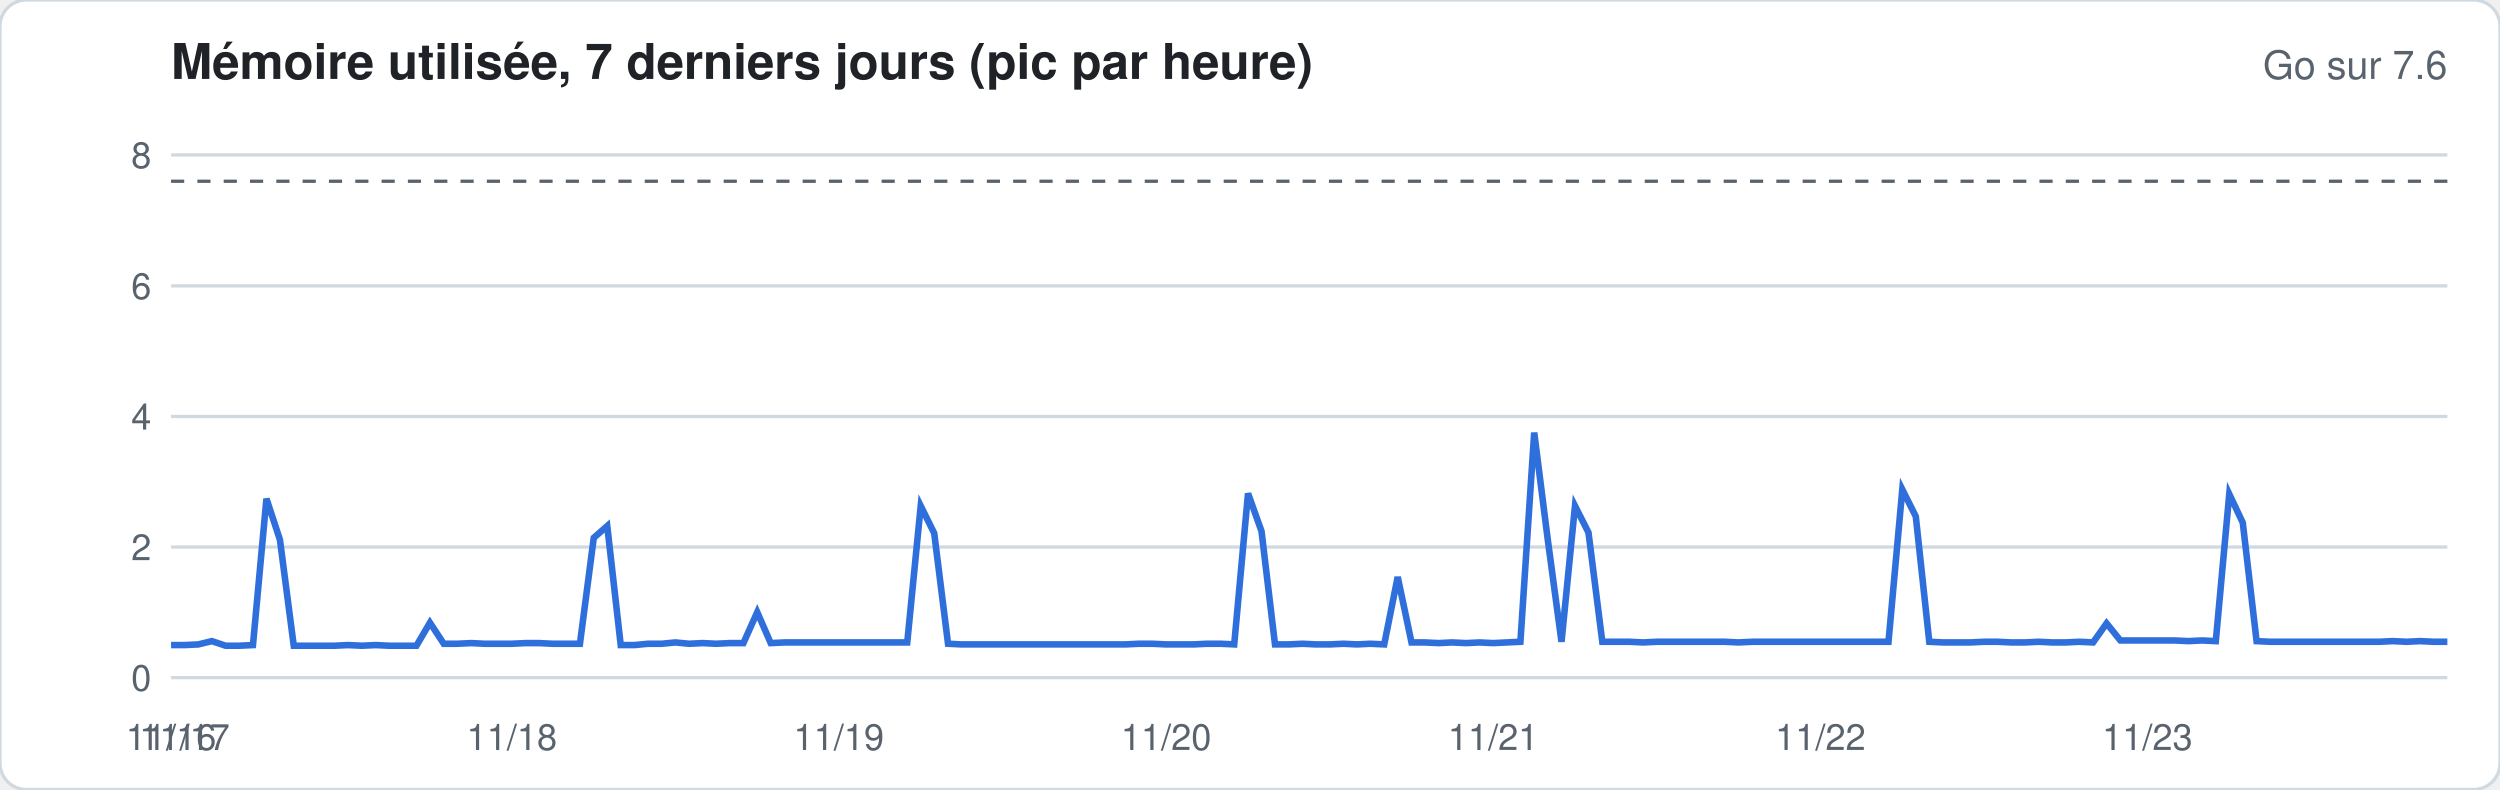
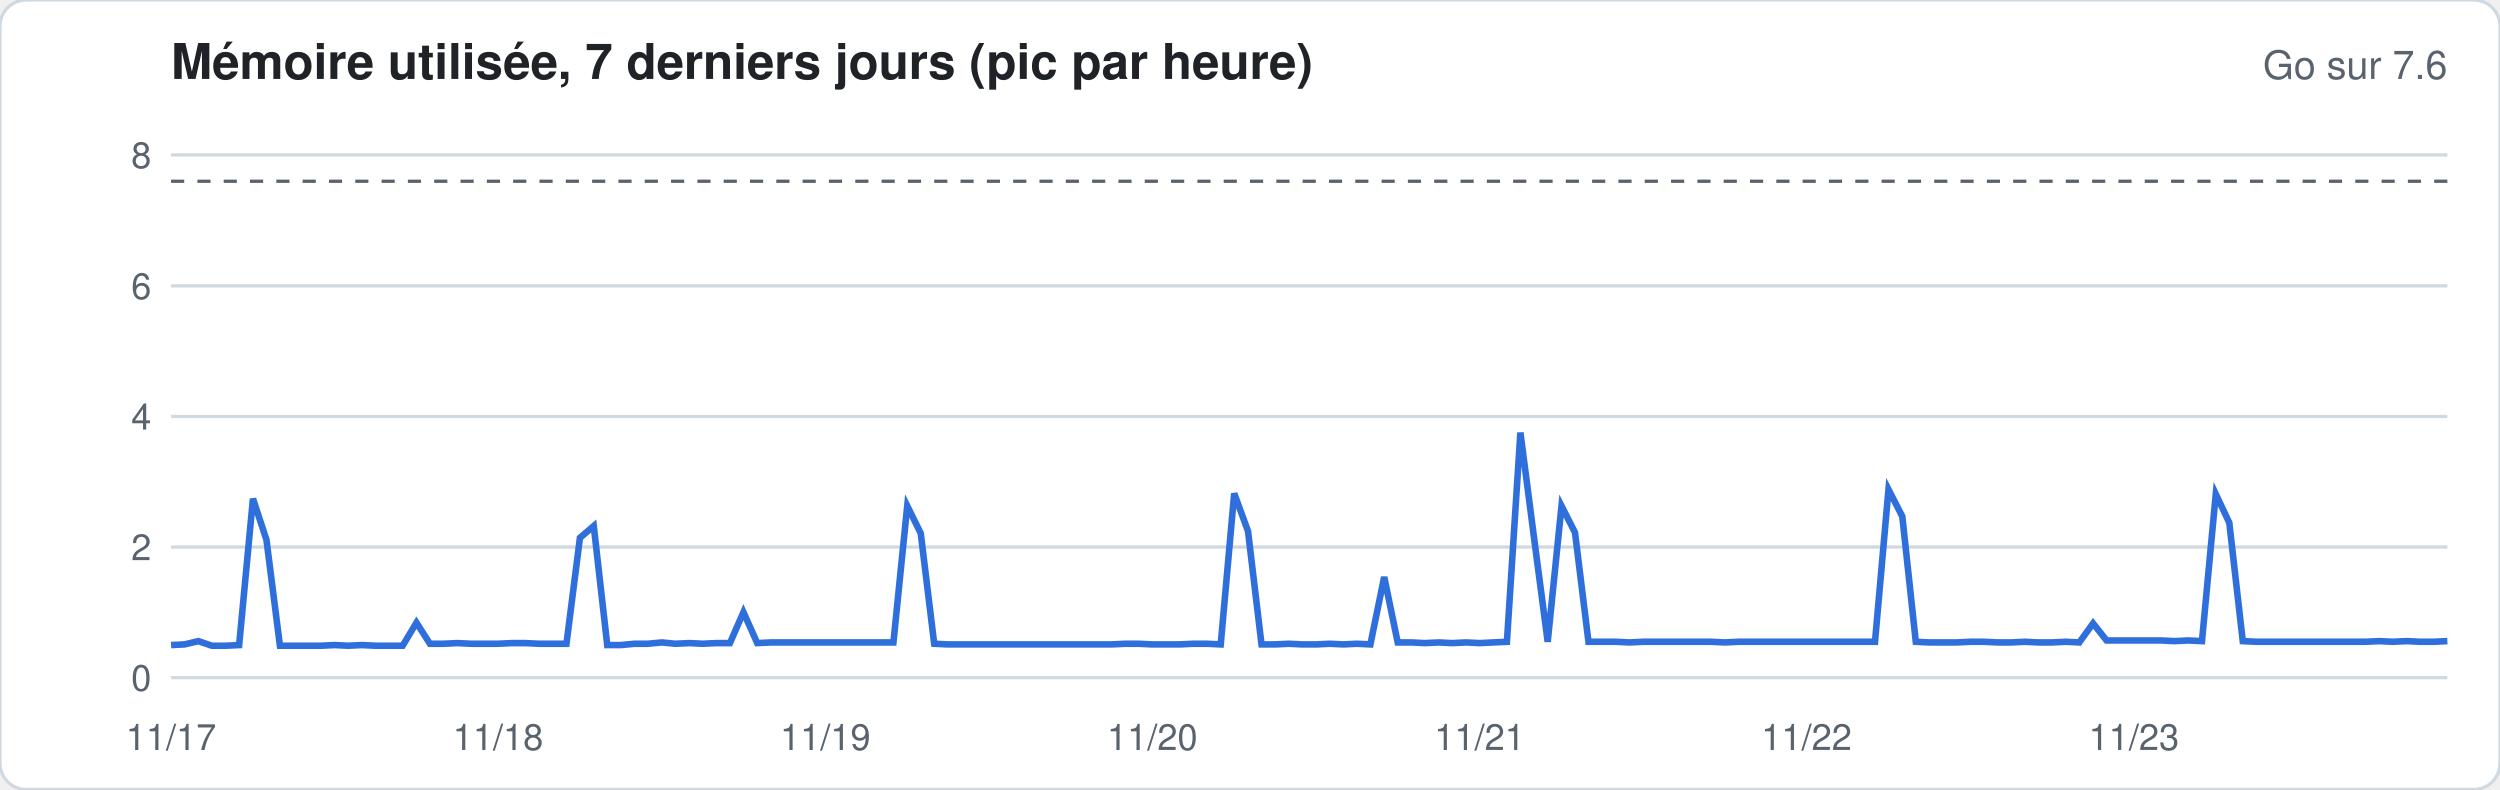
<svg xmlns="http://www.w3.org/2000/svg" width="760" height="240" viewBox="0 0 760 240" font-family="-apple-system,Segoe UI,Helvetica,Arial,sans-serif">
  <rect width="760" height="240" rx="8" fill="#ffffff" stroke="#d1d9e0" />
  <text x="52" y="24" font-size="15" font-weight="600" fill="#1f2328">Mémoire utilisée, 7 derniers jours (pic par heure)</text>
  <text x="744" y="24" font-size="12" fill="#59636e" text-anchor="end">Go sur 7.6</text>
  <line x1="52" x2="744" y1="206.0" y2="206.0" stroke="#d1d9e0" stroke-width="1" />
  <text x="46" y="210.0" font-size="11" fill="#59636e" text-anchor="end">0</text>
  <line x1="52" x2="744" y1="166.3" y2="166.3" stroke="#d1d9e0" stroke-width="1" />
  <text x="46" y="170.3" font-size="11" fill="#59636e" text-anchor="end">2</text>
  <line x1="52" x2="744" y1="126.6" y2="126.6" stroke="#d1d9e0" stroke-width="1" />
  <text x="46" y="130.6" font-size="11" fill="#59636e" text-anchor="end">4</text>
  <line x1="52" x2="744" y1="86.9" y2="86.9" stroke="#d1d9e0" stroke-width="1" />
  <text x="46" y="90.9" font-size="11" fill="#59636e" text-anchor="end">6</text>
  <line x1="52" x2="744" y1="47.1" y2="47.1" stroke="#d1d9e0" stroke-width="1" />
  <text x="46" y="51.1" font-size="11" fill="#59636e" text-anchor="end">8</text>
  <line x1="52" x2="744" y1="55.1" y2="55.1" stroke="#59636e" stroke-dasharray="4 4" />
-   <polyline fill="none" stroke="#2f6fdb" stroke-width="2" points="52.0,196.1 56.1,196.1 60.3,195.9 64.4,194.9 68.6,196.3 72.7,196.3 76.9,196.1 81.0,151.6 85.1,164.1 89.3,196.3 93.4,196.3 97.6,196.3 101.7,196.3 105.9,196.1 110.0,196.3 114.2,196.1 118.3,196.3 122.4,196.3 126.6,196.3 130.7,189.3 134.9,195.7 139.0,195.7 143.2,195.5 147.3,195.7 151.4,195.7 155.6,195.7 159.7,195.5 163.9,195.5 168.0,195.7 172.2,195.7 176.3,195.7 180.5,163.5 184.6,159.9 188.7,196.1 192.9,196.1 197.0,195.7 201.2,195.7 205.3,195.3 209.5,195.7 213.6,195.5 217.7,195.7 221.9,195.5 226.0,195.5 230.2,186.1 234.3,195.5 238.5,195.3 242.6,195.3 246.8,195.3 250.9,195.3 255.0,195.3 259.2,195.3 263.3,195.3 267.5,195.3 271.6,195.3 275.8,195.3 279.9,153.8 284.0,162.1 288.2,195.7 292.3,195.9 296.5,195.9 300.6,195.9 304.8,195.9 308.9,195.9 313.1,195.9 317.2,195.9 321.3,195.9 325.5,195.9 329.6,195.9 333.8,195.9 337.9,195.9 342.1,195.9 346.2,195.7 350.3,195.7 354.5,195.9 358.6,195.9 362.8,195.9 366.9,195.7 371.1,195.7 375.2,195.9 379.4,150.0 383.5,161.5 387.6,195.9 391.8,195.9 395.9,195.7 400.1,195.9 404.2,195.9 408.4,195.7 412.5,195.9 416.6,195.7 420.8,195.9 424.9,175.4 429.1,195.3 433.2,195.3 437.4,195.5 441.5,195.3 445.7,195.5 449.8,195.3 453.9,195.5 458.1,195.3 462.2,195.1 466.4,131.5 470.5,163.9 474.7,195.1 478.8,153.8 482.9,161.9 487.1,195.1 491.2,195.1 495.4,195.1 499.5,195.3 503.7,195.1 507.8,195.1 512.0,195.1 516.1,195.1 520.2,195.1 524.4,195.1 528.5,195.3 532.7,195.1 536.8,195.1 541.0,195.1 545.1,195.1 549.2,195.1 553.4,195.1 557.5,195.1 561.7,195.1 565.8,195.1 570.0,195.1 574.1,195.1 578.3,148.8 582.4,157.0 586.5,195.1 590.7,195.3 594.8,195.3 599.0,195.3 603.1,195.1 607.3,195.1 611.4,195.3 615.5,195.3 619.7,195.1 623.8,195.3 628.0,195.3 632.1,195.1 636.3,195.3 640.4,189.5 644.6,194.7 648.7,194.7 652.8,194.7 657.0,194.7 661.1,194.7 665.3,194.9 669.4,194.7 673.6,194.9 677.7,150.2 681.8,158.9 686.0,194.9 690.1,195.1 694.3,195.1 698.4,195.1 702.6,195.1 706.7,195.1 710.9,195.1 715.0,195.1 719.1,195.1 723.3,195.1 727.4,194.9 731.6,195.1 735.7,194.9 739.9,195.1 744.0,195.1" />
-   <text x="52.0" y="228" font-size="11" fill="#59636e" text-anchor="middle">11/16</text>
-   <text x="56.1" y="228" font-size="11" fill="#59636e" text-anchor="middle">11/17</text>
-   <text x="155.6" y="228" font-size="11" fill="#59636e" text-anchor="middle">11/18</text>
-   <text x="255.0" y="228" font-size="11" fill="#59636e" text-anchor="middle">11/19</text>
-   <text x="354.5" y="228" font-size="11" fill="#59636e" text-anchor="middle">11/20</text>
-   <text x="453.9" y="228" font-size="11" fill="#59636e" text-anchor="middle">11/21</text>
-   <text x="553.4" y="228" font-size="11" fill="#59636e" text-anchor="middle">11/22</text>
-   <text x="652.8" y="228" font-size="11" fill="#59636e" text-anchor="middle">11/23</text>
+   <polyline fill="none" stroke="#2f6fdb" stroke-width="2" points="52.0,196.1 56.1,195.9 60.3,194.9 64.4,196.3 68.6,196.3 72.7,196.1 76.9,151.6 81.0,164.1 85.1,196.3 89.3,196.3 93.4,196.3 97.6,196.3 101.7,196.1 105.9,196.3 110.0,196.1 114.2,196.3 118.3,196.3 122.4,196.3 126.6,189.3 130.7,195.7 134.9,195.7 139.0,195.5 143.2,195.7 147.3,195.7 151.4,195.7 155.6,195.5 159.7,195.5 163.9,195.7 168.0,195.7 172.2,195.7 176.3,163.5 180.5,159.9 184.6,196.1 188.7,196.1 192.9,195.7 197.0,195.7 201.2,195.3 205.3,195.7 209.5,195.5 213.6,195.7 217.7,195.5 221.9,195.5 226.0,186.1 230.2,195.5 234.3,195.3 238.5,195.3 242.6,195.3 246.8,195.3 250.9,195.3 255.0,195.3 259.2,195.3 263.3,195.3 267.5,195.3 271.6,195.3 275.8,153.8 279.9,162.1 284.0,195.7 288.2,195.9 292.3,195.9 296.5,195.9 300.6,195.9 304.8,195.9 308.9,195.9 313.1,195.9 317.2,195.9 321.3,195.9 325.5,195.9 329.6,195.9 333.8,195.9 337.9,195.9 342.1,195.7 346.2,195.7 350.3,195.9 354.5,195.9 358.6,195.9 362.8,195.7 366.9,195.7 371.1,195.9 375.2,150.0 379.4,161.5 383.5,195.9 387.6,195.9 391.8,195.7 395.9,195.9 400.1,195.9 404.2,195.7 408.4,195.9 412.5,195.7 416.6,195.9 420.8,175.4 424.9,195.3 429.1,195.3 433.2,195.5 437.4,195.3 441.5,195.5 445.7,195.3 449.8,195.5 453.9,195.3 458.1,195.1 462.2,131.5 466.4,163.9 470.5,195.1 474.7,153.8 478.8,161.9 482.9,195.1 487.1,195.1 491.2,195.1 495.4,195.3 499.5,195.1 503.7,195.1 507.8,195.1 512.0,195.1 516.1,195.1 520.2,195.1 524.4,195.3 528.5,195.1 532.7,195.1 536.8,195.1 541.0,195.1 545.1,195.1 549.2,195.1 553.4,195.1 557.5,195.1 561.7,195.1 565.8,195.1 570.0,195.1 574.1,148.8 578.3,157.0 582.4,195.1 586.5,195.3 590.7,195.3 594.8,195.3 599.0,195.1 603.1,195.1 607.3,195.3 611.4,195.3 615.5,195.1 619.7,195.3 623.8,195.3 628.0,195.1 632.1,195.3 636.3,189.5 640.4,194.7 644.6,194.7 648.7,194.7 652.8,194.7 657.0,194.7 661.1,194.9 665.3,194.7 669.4,194.9 673.6,150.2 677.7,158.9 681.8,194.9 686.0,195.1 690.1,195.1 694.3,195.1 698.4,195.1 702.6,195.1 706.7,195.1 710.9,195.1 715.0,195.1 719.1,195.1 723.3,194.9 727.4,195.1 731.6,194.9 735.7,195.1 739.9,195.1 744.0,194.9" />
+   <text x="52.0" y="228" font-size="11" fill="#59636e" text-anchor="middle">11/17</text>
+   <text x="151.4" y="228" font-size="11" fill="#59636e" text-anchor="middle">11/18</text>
+   <text x="250.9" y="228" font-size="11" fill="#59636e" text-anchor="middle">11/19</text>
+   <text x="350.3" y="228" font-size="11" fill="#59636e" text-anchor="middle">11/20</text>
+   <text x="449.8" y="228" font-size="11" fill="#59636e" text-anchor="middle">11/21</text>
+   <text x="549.2" y="228" font-size="11" fill="#59636e" text-anchor="middle">11/22</text>
+   <text x="648.7" y="228" font-size="11" fill="#59636e" text-anchor="middle">11/23</text>
</svg>
